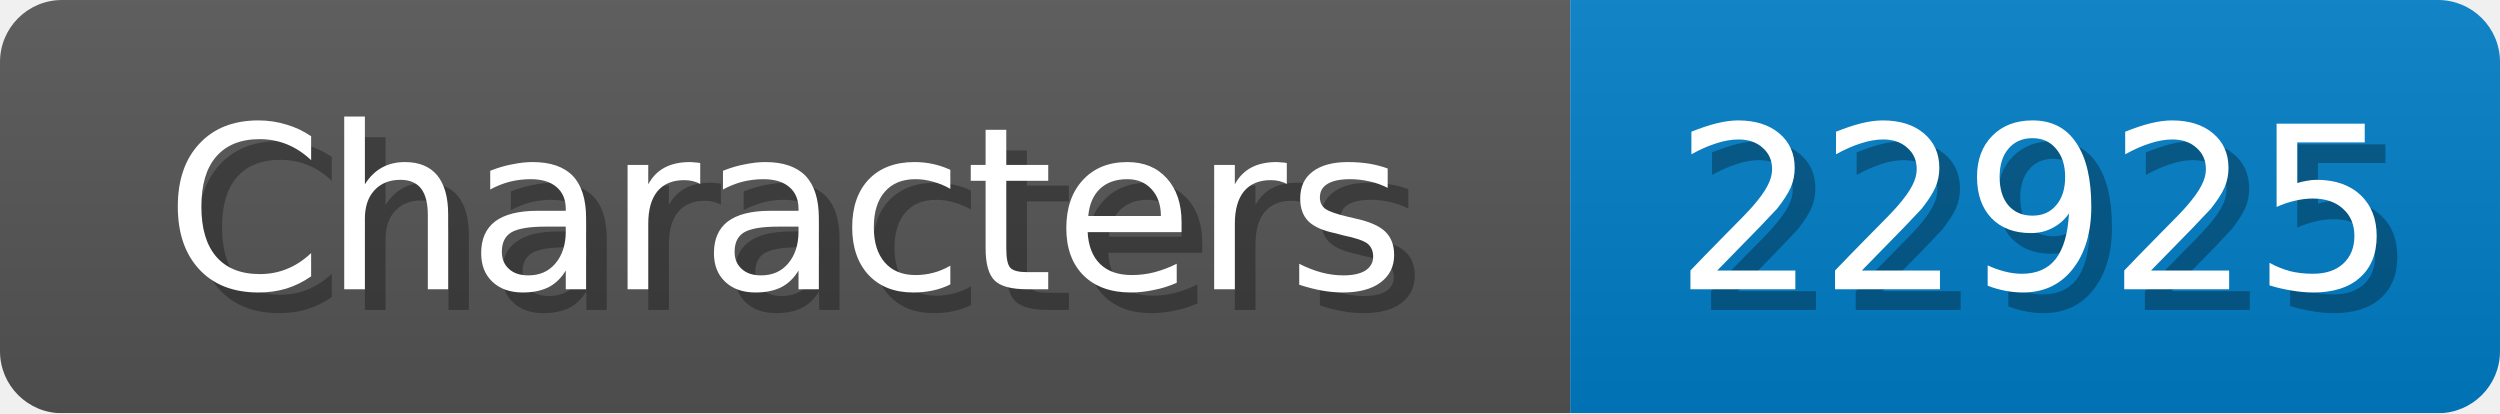
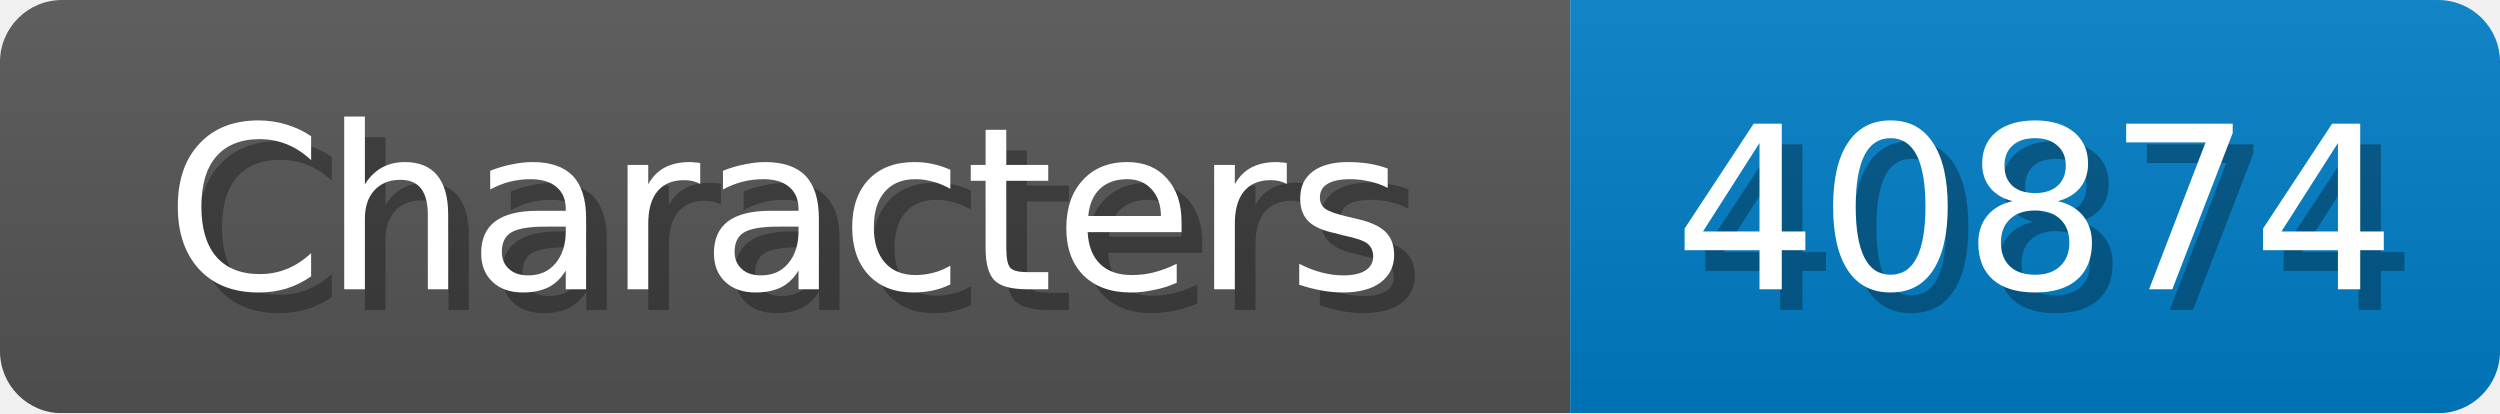
<svg xmlns="http://www.w3.org/2000/svg" width="121" height="20">
  <linearGradient id="b" x2="0" y2="100%">
    <stop offset="0" stop-color="#bbb" stop-opacity=".1" />
    <stop offset="1" stop-opacity=".1" />
  </linearGradient>
  <mask id="anybadge_1">
    <rect width="121" height="20" rx="3" fill="#fff" />
  </mask>
  <g mask="url(#anybadge_1)">
    <path fill="#555" d="M0 0h76v20H0z" />
    <path fill="#007ec6" d="M76 0h45v20H76z" />
    <path fill="url(#b)" d="M0 0h121v20H0z" />
  </g>
  <g fill="#fff" text-anchor="middle" font-family="DejaVu Sans,Verdana,Geneva,sans-serif" font-size="11">
    <text x="39.0" y="15" fill="#010101" fill-opacity=".3">Characters</text>
    <text x="38.0" y="14">Characters</text>
  </g>
  <g fill="#fff" text-anchor="middle" font-family="DejaVu Sans,Verdana,Geneva,sans-serif" font-size="11">
-     <text x="99.5" y="15" fill="#010101" fill-opacity=".3">22925</text>
-     <text x="98.5" y="14">22925</text>
+     <text x="99.5" y="15" fill="#010101" fill-opacity=".3">40874</text>
+     <text x="98.5" y="14">40874</text>
  </g>
</svg>
